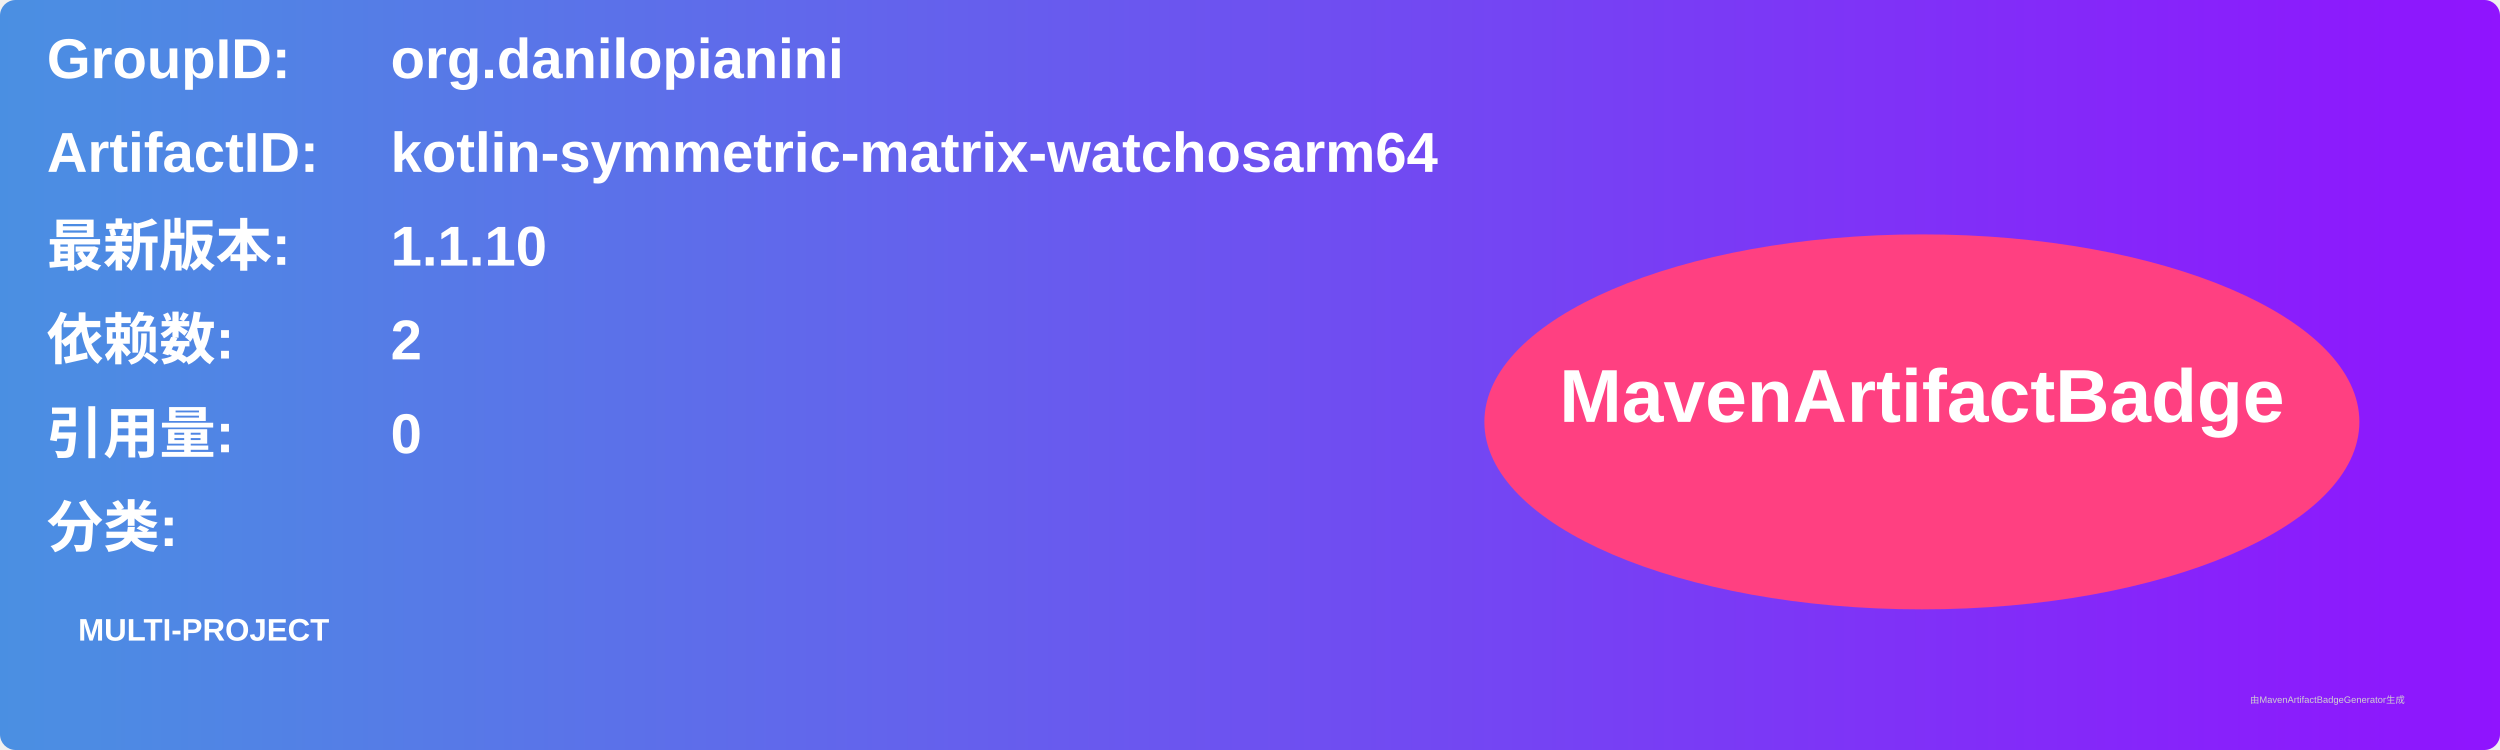
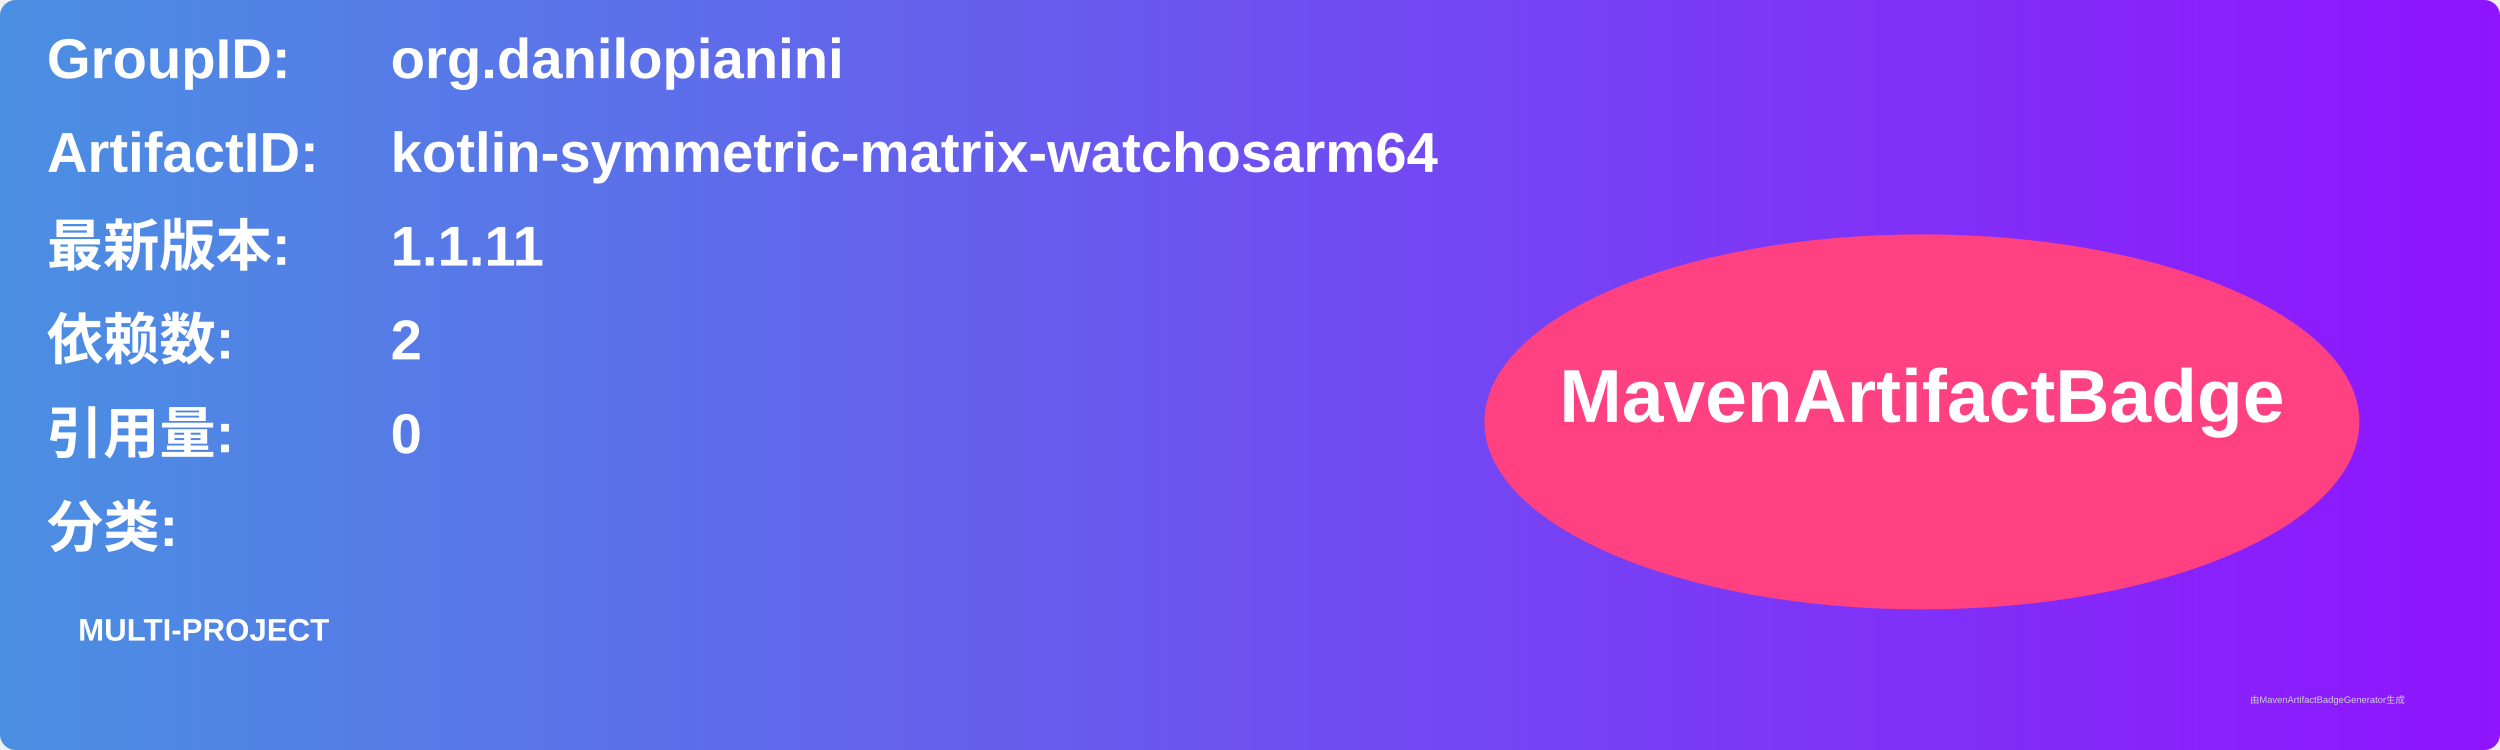
<svg xmlns="http://www.w3.org/2000/svg" width="800" height="240" viewBox="0 0 800 240">
  <linearGradient id="grad" x1="0%" y1="0%" x2="100%" y2="0%">
    <stop offset="0%" stop-color="#4a90e2" />
    <stop offset="100%" stop-color="#9013fe" />
  </linearGradient>
  <rect width="100%" height="100%" rx="5" ry="5" fill="url(#grad)" />
  <g transform="translate(15, 15)">
    <text x="0" y="10" font-family="Arial" font-size="18" fill="white" font-weight="bold" width="260">GroupID:</text>
    <text x="110" y="10" font-family="Arial" font-size="18" fill="white" font-weight="bold" width="460">org.danilopianini</text>
    <text x="0" y="40" font-family="Arial" font-size="18" fill="white" font-weight="bold" width="260">ArtifactID:</text>
    <text x="110" y="40" font-family="Arial" font-size="18" fill="white" font-weight="bold" width="460">kotlin-symmetric-matrix-watchosarm64</text>
    <text x="0" y="70" font-family="Arial" font-size="18" fill="white" font-weight="bold">最新版本:</text>
    <text x="110" y="70" font-family="Arial" font-size="18" fill="white" font-weight="bold">
-       <tspan font-weight="bold">1.1.10</tspan>
+       <tspan font-weight="bold">1.1.11</tspan>
    </text>
    <text x="0" y="100" font-family="Arial" font-size="18" fill="white" font-weight="bold">依赖数: </text>
    <text x="110" y="100" font-family="Arial" font-size="18" fill="white">
      <tspan font-weight="bold">2</tspan>
    </text>
    <text x="0" y="130" font-family="Arial" font-size="18" fill="white" font-weight="bold">引用量: </text>
    <text x="110" y="130" font-family="Arial" font-size="18" fill="white">
      <tspan font-weight="bold">0</tspan>
    </text>
    <text x="0" y="160" font-family="Arial" font-size="18" fill="white" font-weight="bold">分类:</text>
    <text x="10" y="190" font-family="Arial" font-size="10" fill="white">
      <tspan font-weight="bold">MULTI-PROJECT</tspan>
    </text>
    <ellipse cx="600" cy="120" rx="140" ry="60" fill="#ff4081" />
    <text x="600" y="120" text-anchor="middle" font-family="Arial" font-size="24" fill="white" font-weight="bold">MavenArtifactBadge</text>
  </g>
  <text x="720" y="225" font-family="Arial" font-size="3" fill="#d0d0d0">由MavenArtifactBadgeGenerator生成</text>
</svg>
